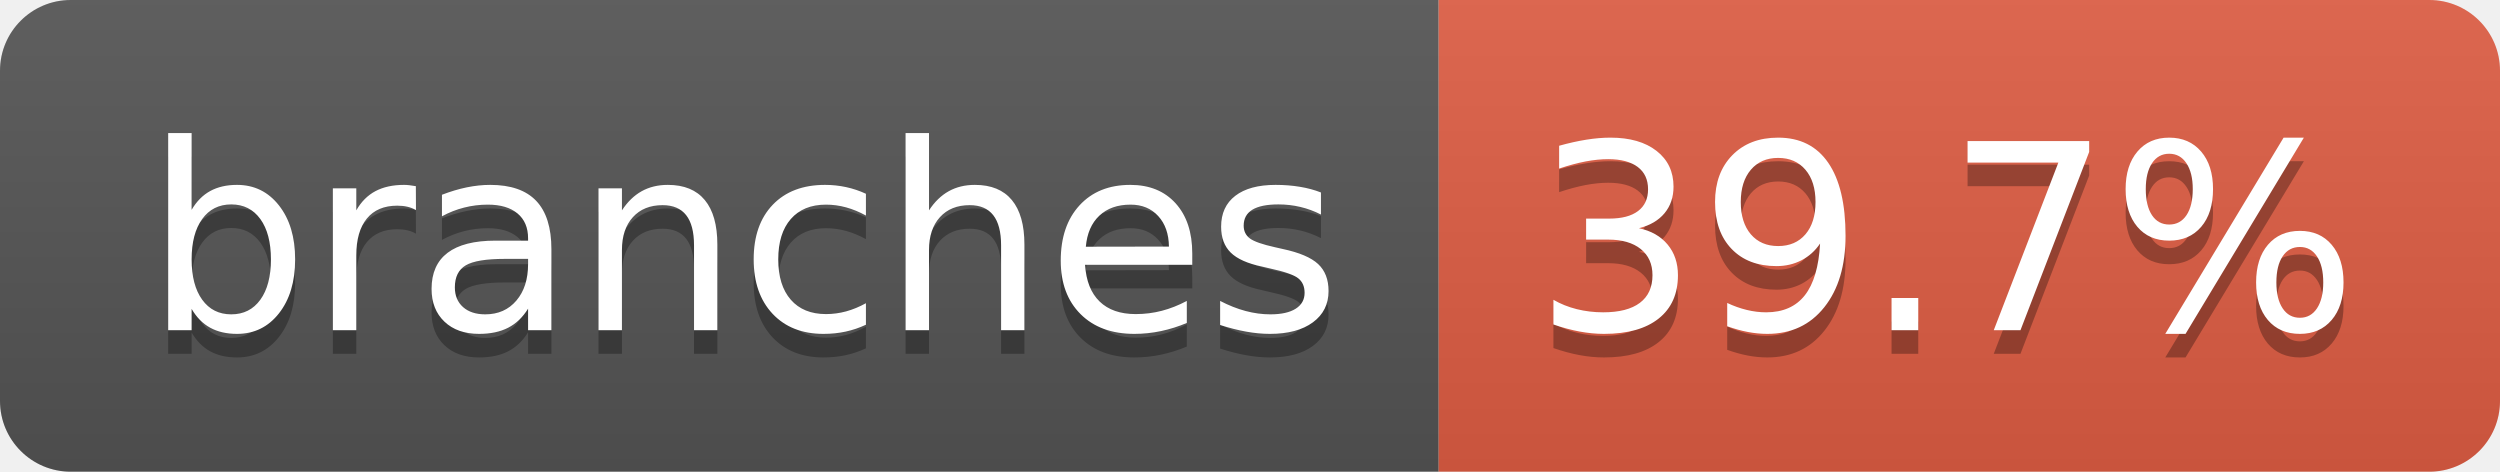
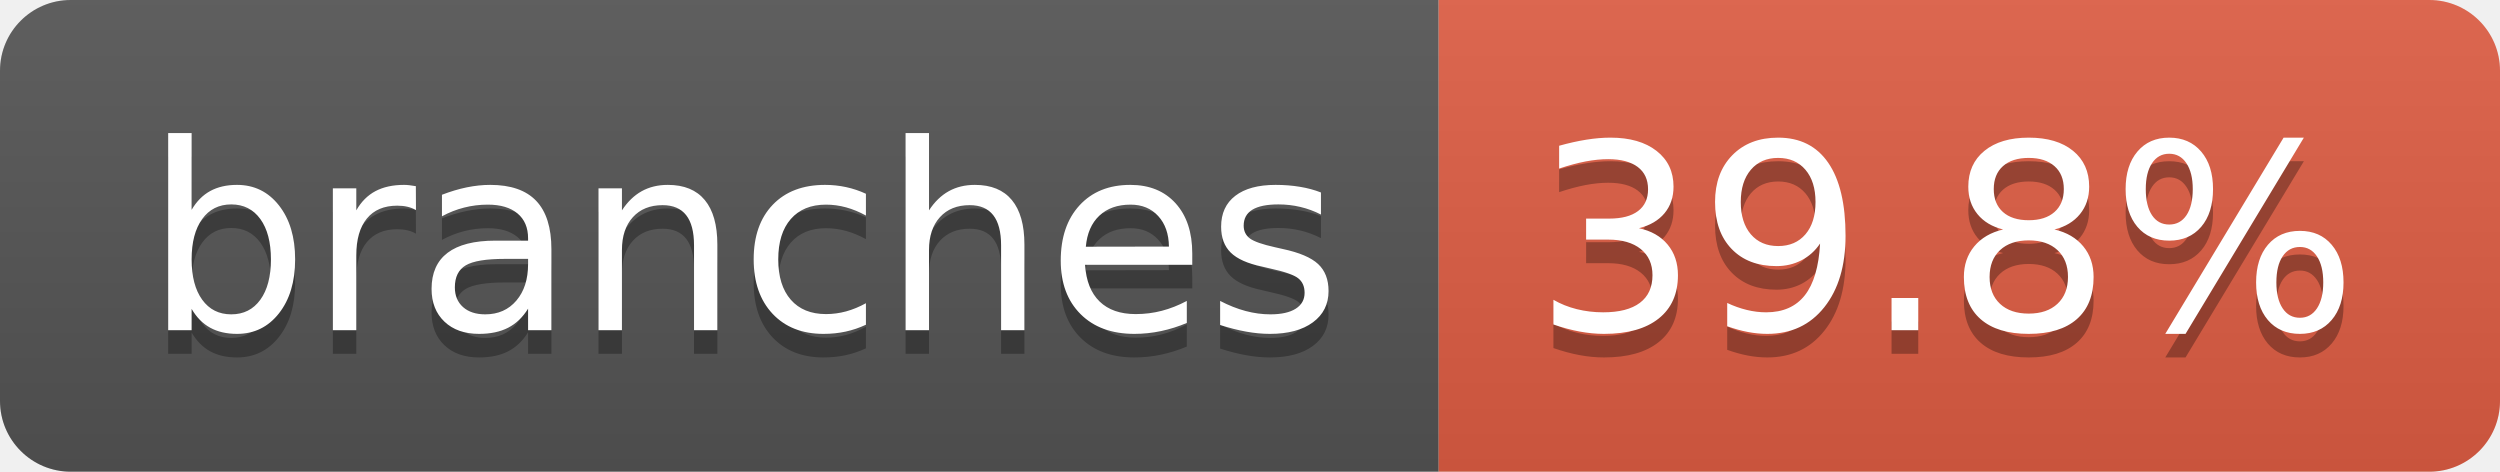
- <svg xmlns="http://www.w3.org/2000/svg" width="106" height="20" role="img" aria-label="branches: 39.7%">
+ <svg xmlns="http://www.w3.org/2000/svg" width="106" height="20" role="img" aria-label="branches: 39.8%">
  <linearGradient id="s" x2="0" y2="100%">
    <stop offset="0" stop-color="#bbb" stop-opacity=".1" />
    <stop offset="1" stop-opacity=".1" />
  </linearGradient>
  <clipPath id="r">
    <rect width="106" height="20" rx="3" fill="#fff" />
  </clipPath>
  <g clip-path="url(#r)">
    <rect width="61" height="20" fill="#555" />
    <rect x="61" width="45" height="20" fill="#e05d44" />
    <rect width="106" height="20" fill="url(#s)" />
  </g>
  <g fill="#fff" text-anchor="middle" font-family="Verdana,Geneva,DejaVu Sans,sans-serif" text-rendering="geometricPrecision" font-size="110">
    <text aria-hidden="true" x="315" y="150" fill="#010101" fill-opacity=".3" transform="scale(.1)" textLength="507">branches</text>
    <text x="315" y="140" transform="scale(.1)" fill="#fff" textLength="507">branches</text>
-     <text aria-hidden="true" x="825" y="150" fill="#010101" fill-opacity=".3" transform="scale(.1)" textLength="350">39.7%</text>
-     <text x="825" y="140" transform="scale(.1)" fill="#fff" textLength="350">39.7%</text>
+     <text aria-hidden="true" x="825" y="150" fill="#010101" fill-opacity=".3" transform="scale(.1)" textLength="350">39.8%</text>
+     <text x="825" y="140" transform="scale(.1)" fill="#fff" textLength="350">39.8%</text>
  </g>
</svg>
